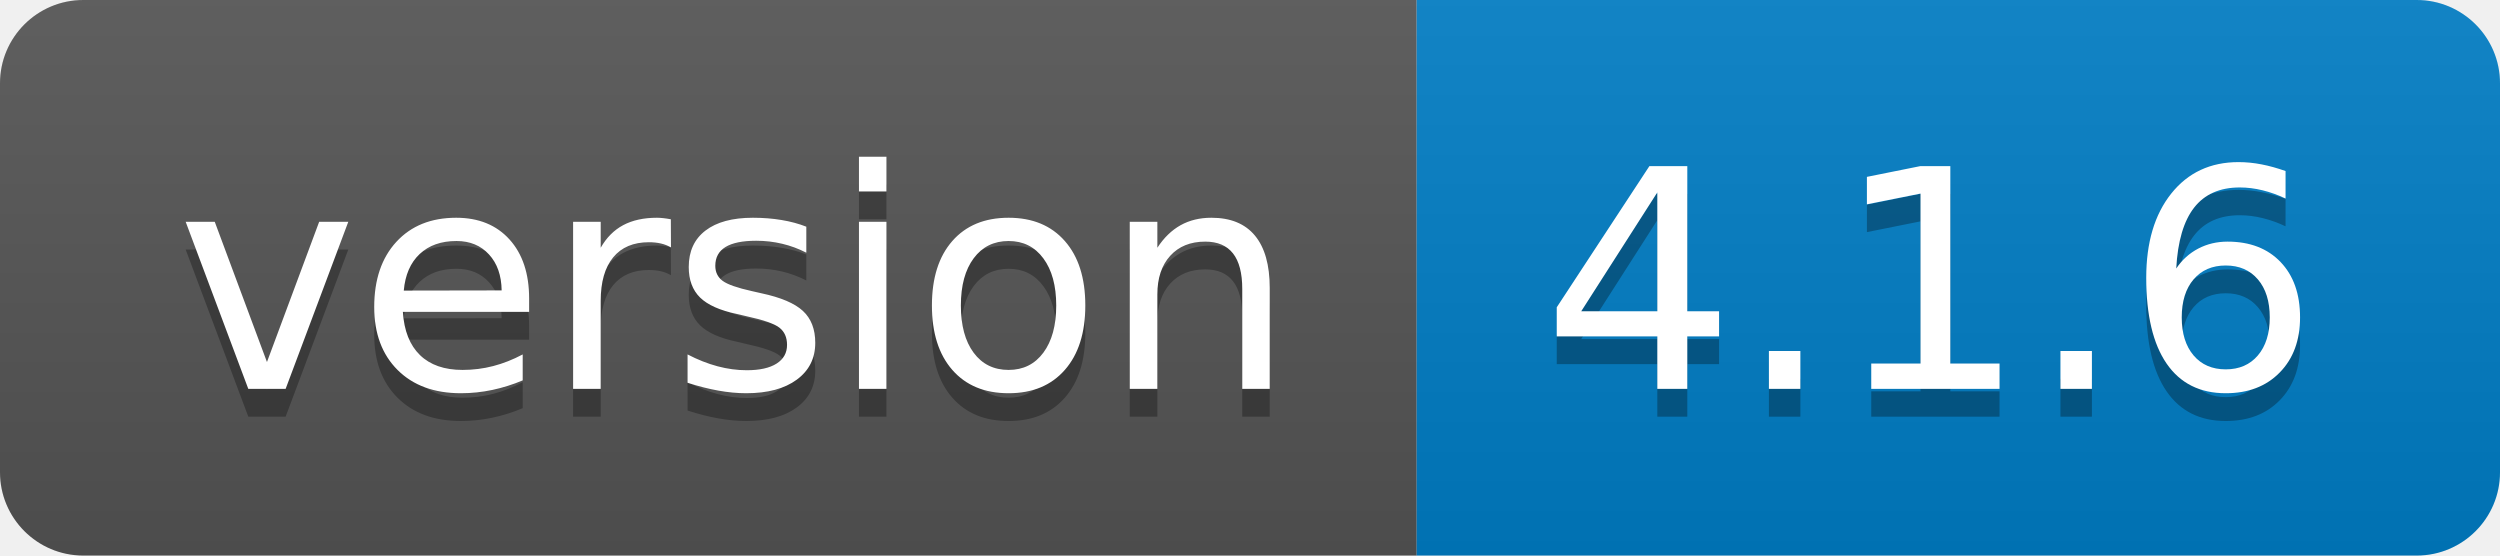
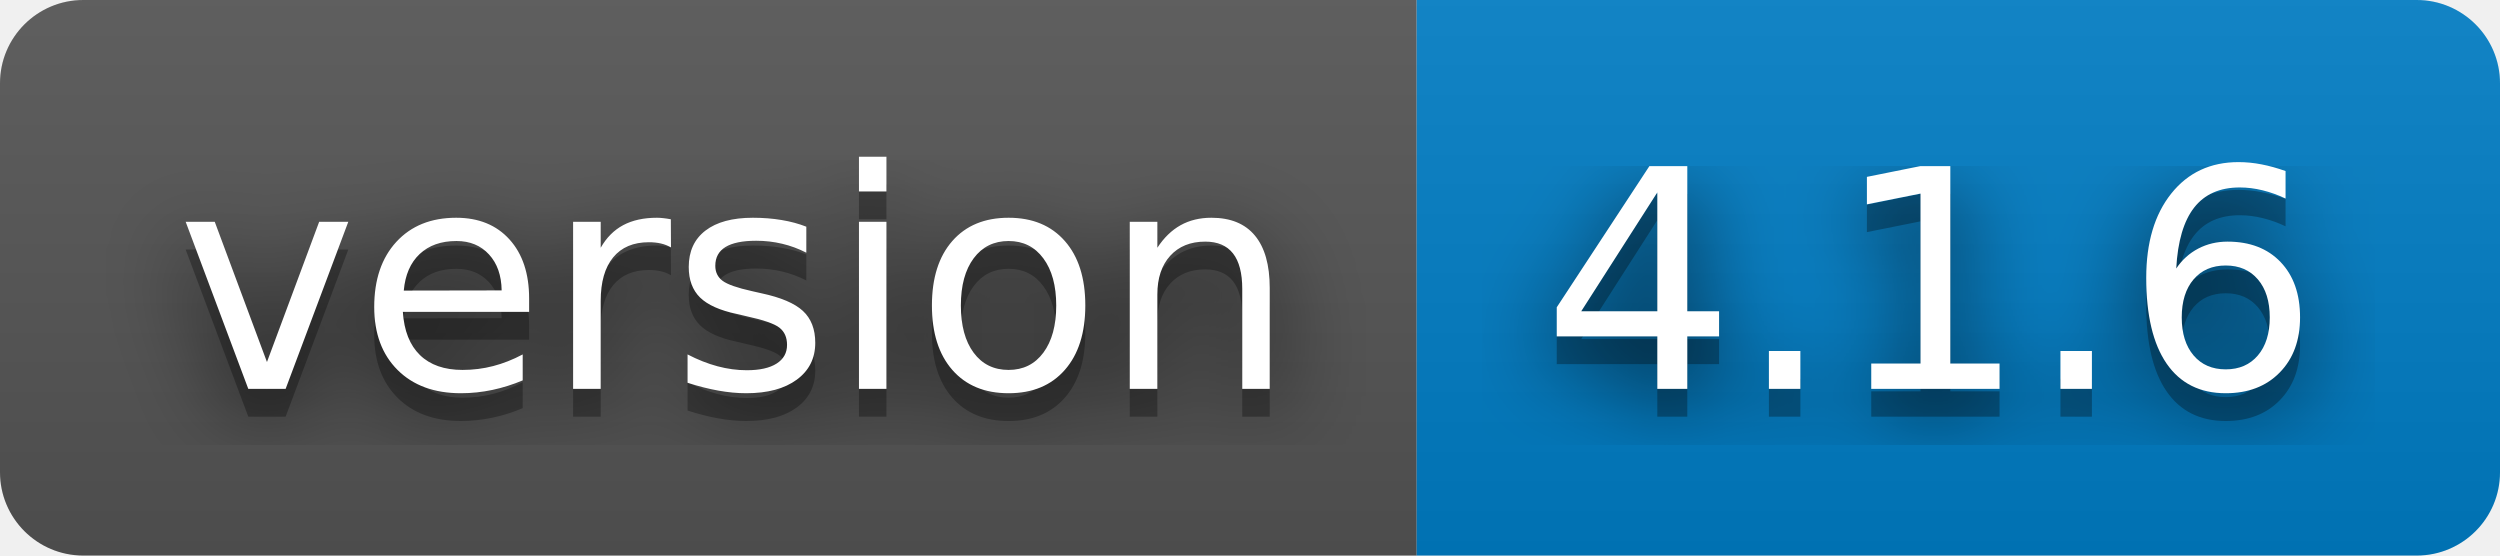
<svg xmlns="http://www.w3.org/2000/svg" width="90" height="20" role="img" aria-label="version: 4.1.6">
+   <filter id="blur">
+     <feGaussianBlur in="SourceGraphic" stdDeviation="16" />
+   </filter>
  <linearGradient id="s" x2="0" y2="100%">
    <stop offset="0" stop-color="#bbb" stop-opacity=".1" />
    <stop offset="1" stop-opacity=".1" />
  </linearGradient>
  <clipPath id="r">
    <rect width="90" height="20" rx="3" fill="#fff" />
  </clipPath>
  <g clip-path="url(#r)">
    <rect width="51" height="20" fill="#555" />
    <rect x="51" width="39" height="20" fill="#007ec6" />
    <rect width="90" height="20" fill="url(#s)" />
  </g>
  <g fill="#fff" text-anchor="middle" font-family="Verdana,Geneva,DejaVu Sans,sans-serif" text-rendering="geometricPrecision" font-size="110">
+     <text aria-hidden="true" x="265" y="150" fill="#010101" fill-opacity=".80" filter="url(#blur)" transform="scale(.1)" textLength="410">version</text>
    <text aria-hidden="true" x="265" y="150" fill="#010101" fill-opacity=".3" transform="scale(.1)" textLength="410">version</text>
    <text x="265" y="140" transform="scale(.1)" fill="#fff" textLength="410">version</text>
+     <text aria-hidden="true" x="695" y="150" fill="#010101" fill-opacity=".80" filter="url(#blur)" transform="scale(.1)" textLength="290">4.1.6</text>
    <text aria-hidden="true" x="695" y="150" fill="#010101" fill-opacity=".3" transform="scale(.1)" textLength="290">4.1.6</text>
    <text x="695" y="140" transform="scale(.1)" fill="#fff" textLength="290">4.1.6</text>
  </g>
</svg>
